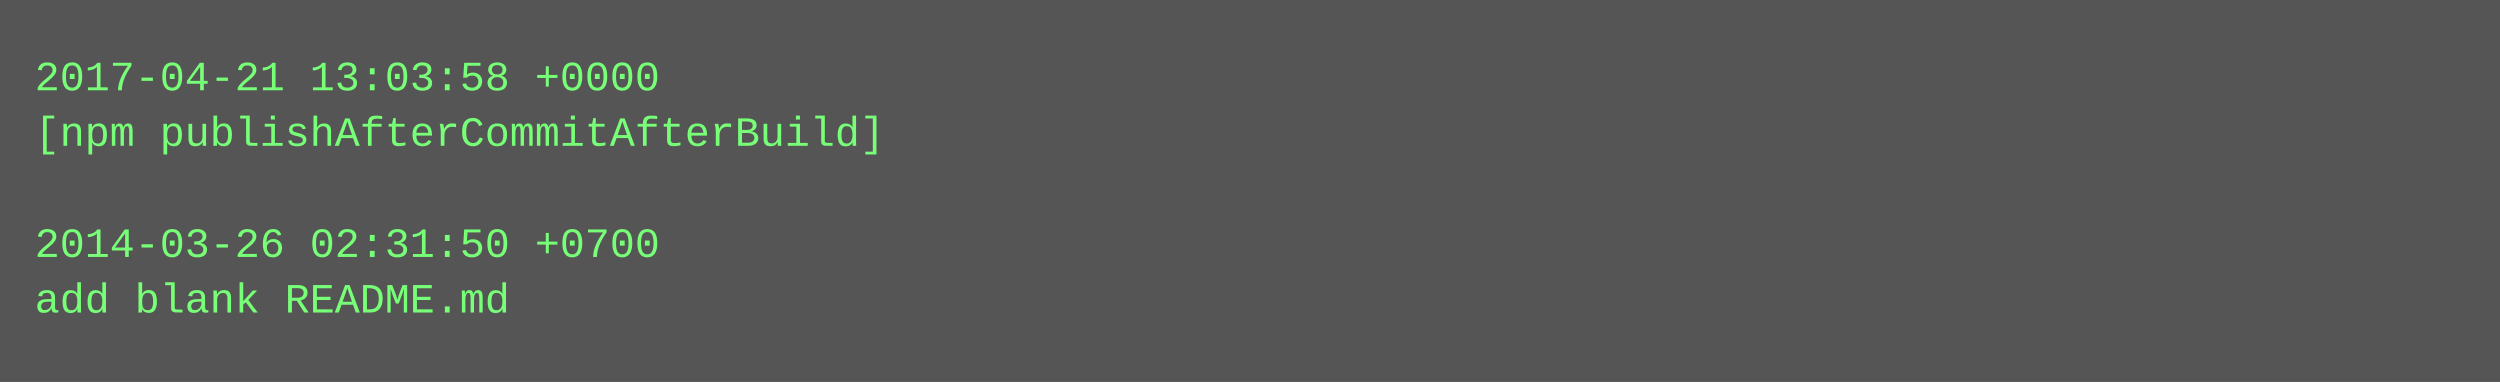
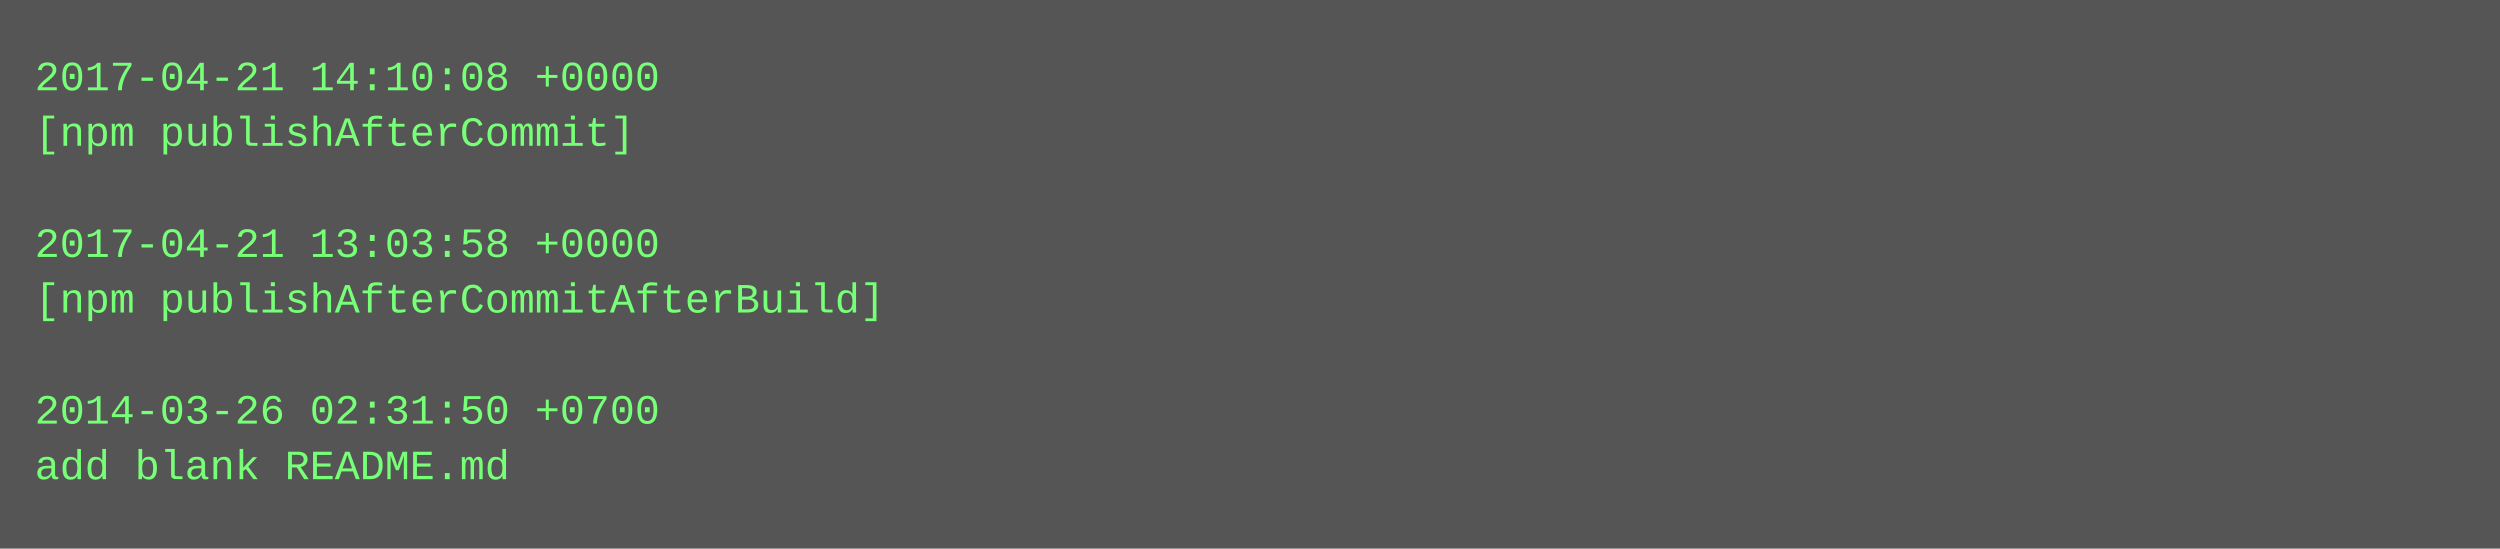
- <svg xmlns="http://www.w3.org/2000/svg" height="110" width="720">
-   <rect height="110" fill="#555" width="720" />
+ <svg xmlns="http://www.w3.org/2000/svg" height="158" width="720">
+   <rect height="158" fill="#555" width="720" />
  <text fill="#7f7" font-family="Courier New" font-size="12" xml:space="preserve">
-     <tspan x="10" y="26">2017-04-21 13:03:58 +0000</tspan>
-     <tspan x="10" y="42">[npm publishAfterCommitAfterBuild]</tspan>
+     <tspan x="10" y="26">2017-04-21 14:10:08 +0000</tspan>
+     <tspan x="10" y="42">[npm publishAfterCommit]</tspan>
    <tspan x="10" y="58" />
-     <tspan x="10" y="74">2014-03-26 02:31:50 +0700</tspan>
-     <tspan x="10" y="90">add blank README.md</tspan>
+     <tspan x="10" y="74">2017-04-21 13:03:58 +0000</tspan>
+     <tspan x="10" y="90">[npm publishAfterCommitAfterBuild]</tspan>
+     <tspan x="10" y="106" />
+     <tspan x="10" y="122">2014-03-26 02:31:50 +0700</tspan>
+     <tspan x="10" y="138">add blank README.md</tspan>
  </text>
</svg>
